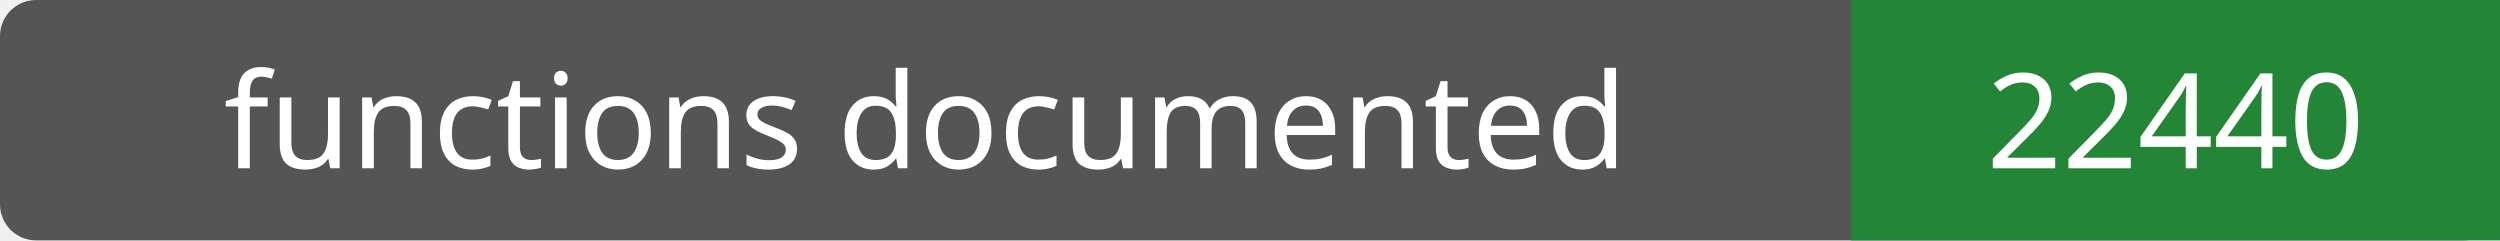
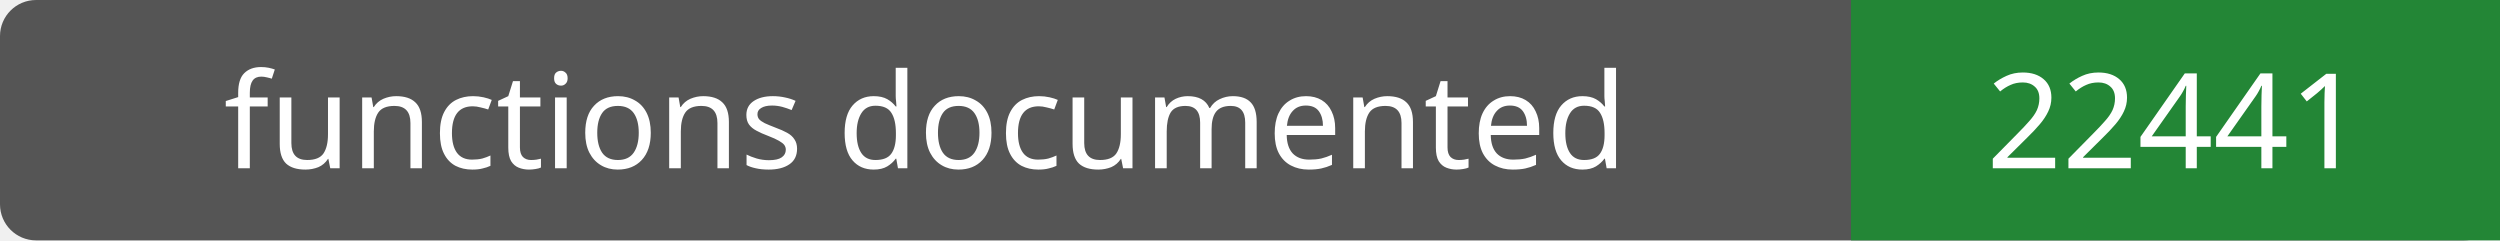
- <svg xmlns="http://www.w3.org/2000/svg" width="208" height="20" role="img" aria-label="functions documented: 22440">
+ <svg xmlns="http://www.w3.org/2000/svg" width="208" height="20" role="img" aria-label="functions documented: 22441">
  <rect width="208" height="20" rx="3" fill="#555" />
  <path fill="#238636" d="M154 0h54v20H154z" />
  <g fill="#fff" text-anchor="middle" font-family="Verdana,sans-serif" font-size="11">
    <text x="77.0" y="14">functions documented</text>
-     <text x="181.0" y="14">22440</text>
+     <text x="181.0" y="14">22441</text>
  </g>
</svg>
